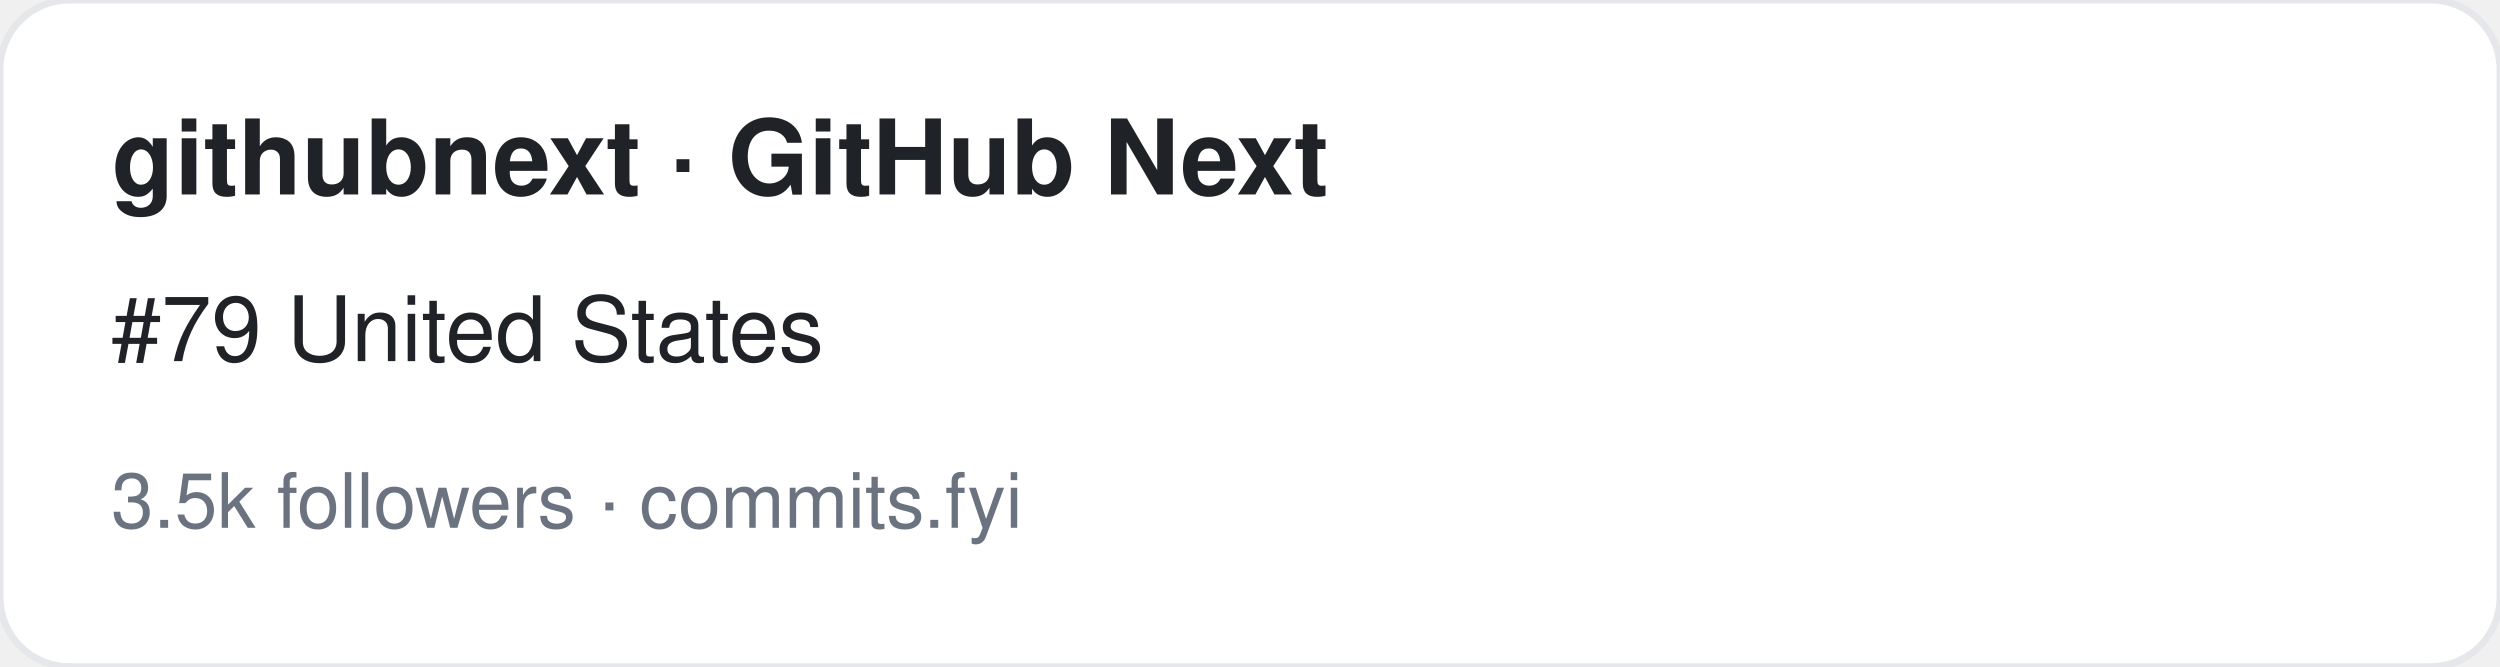
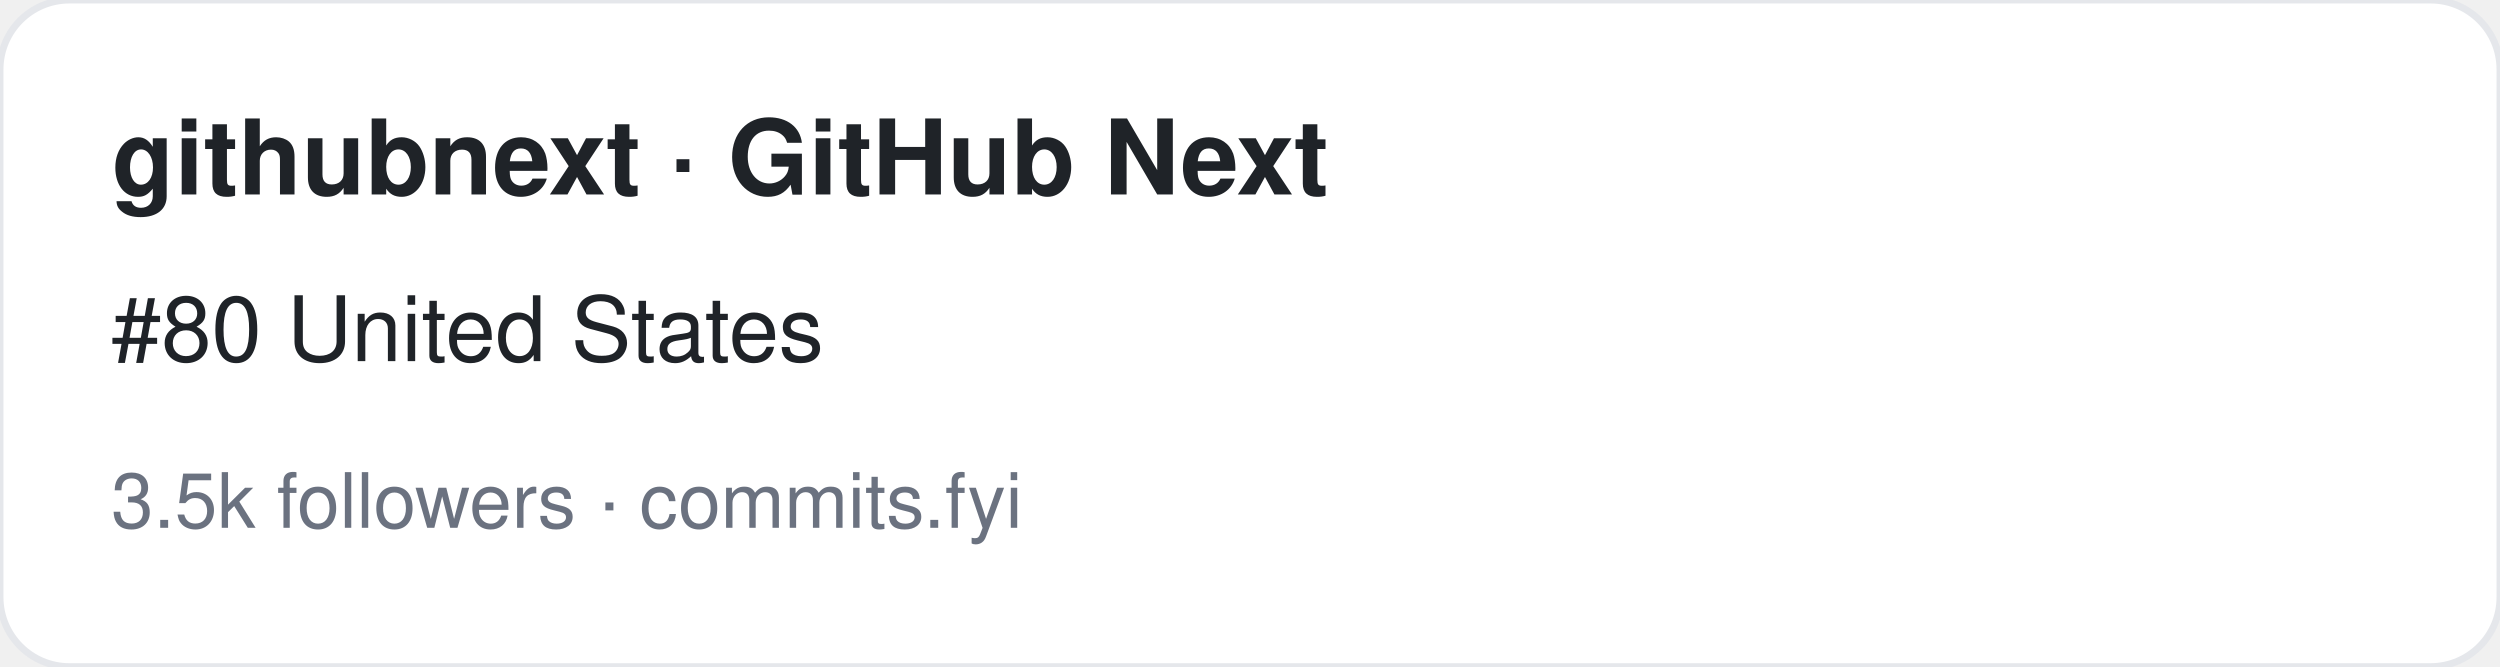
<svg xmlns="http://www.w3.org/2000/svg" width="360" height="96" viewBox="0 0 360 96" font-family="-apple-system,BlinkMacSystemFont,Segoe UI,Helvetica,Arial,sans-serif">
  <rect width="360" height="96" rx="10" fill="#ffffff" stroke="#e5e7eb" />
  <text x="16" y="28" font-size="15" font-weight="700" fill="#1f2328">githubnext · GitHub Next</text>
-   <text x="16" y="52" font-size="13" fill="#1f2328">#79 United States</text>
+   <text x="16" y="52" font-size="13" fill="#1f2328">#80 United States</text>
  <text x="16" y="76" font-size="11" fill="#6b7280">3.5k followers · commits.fyi</text>
</svg>
